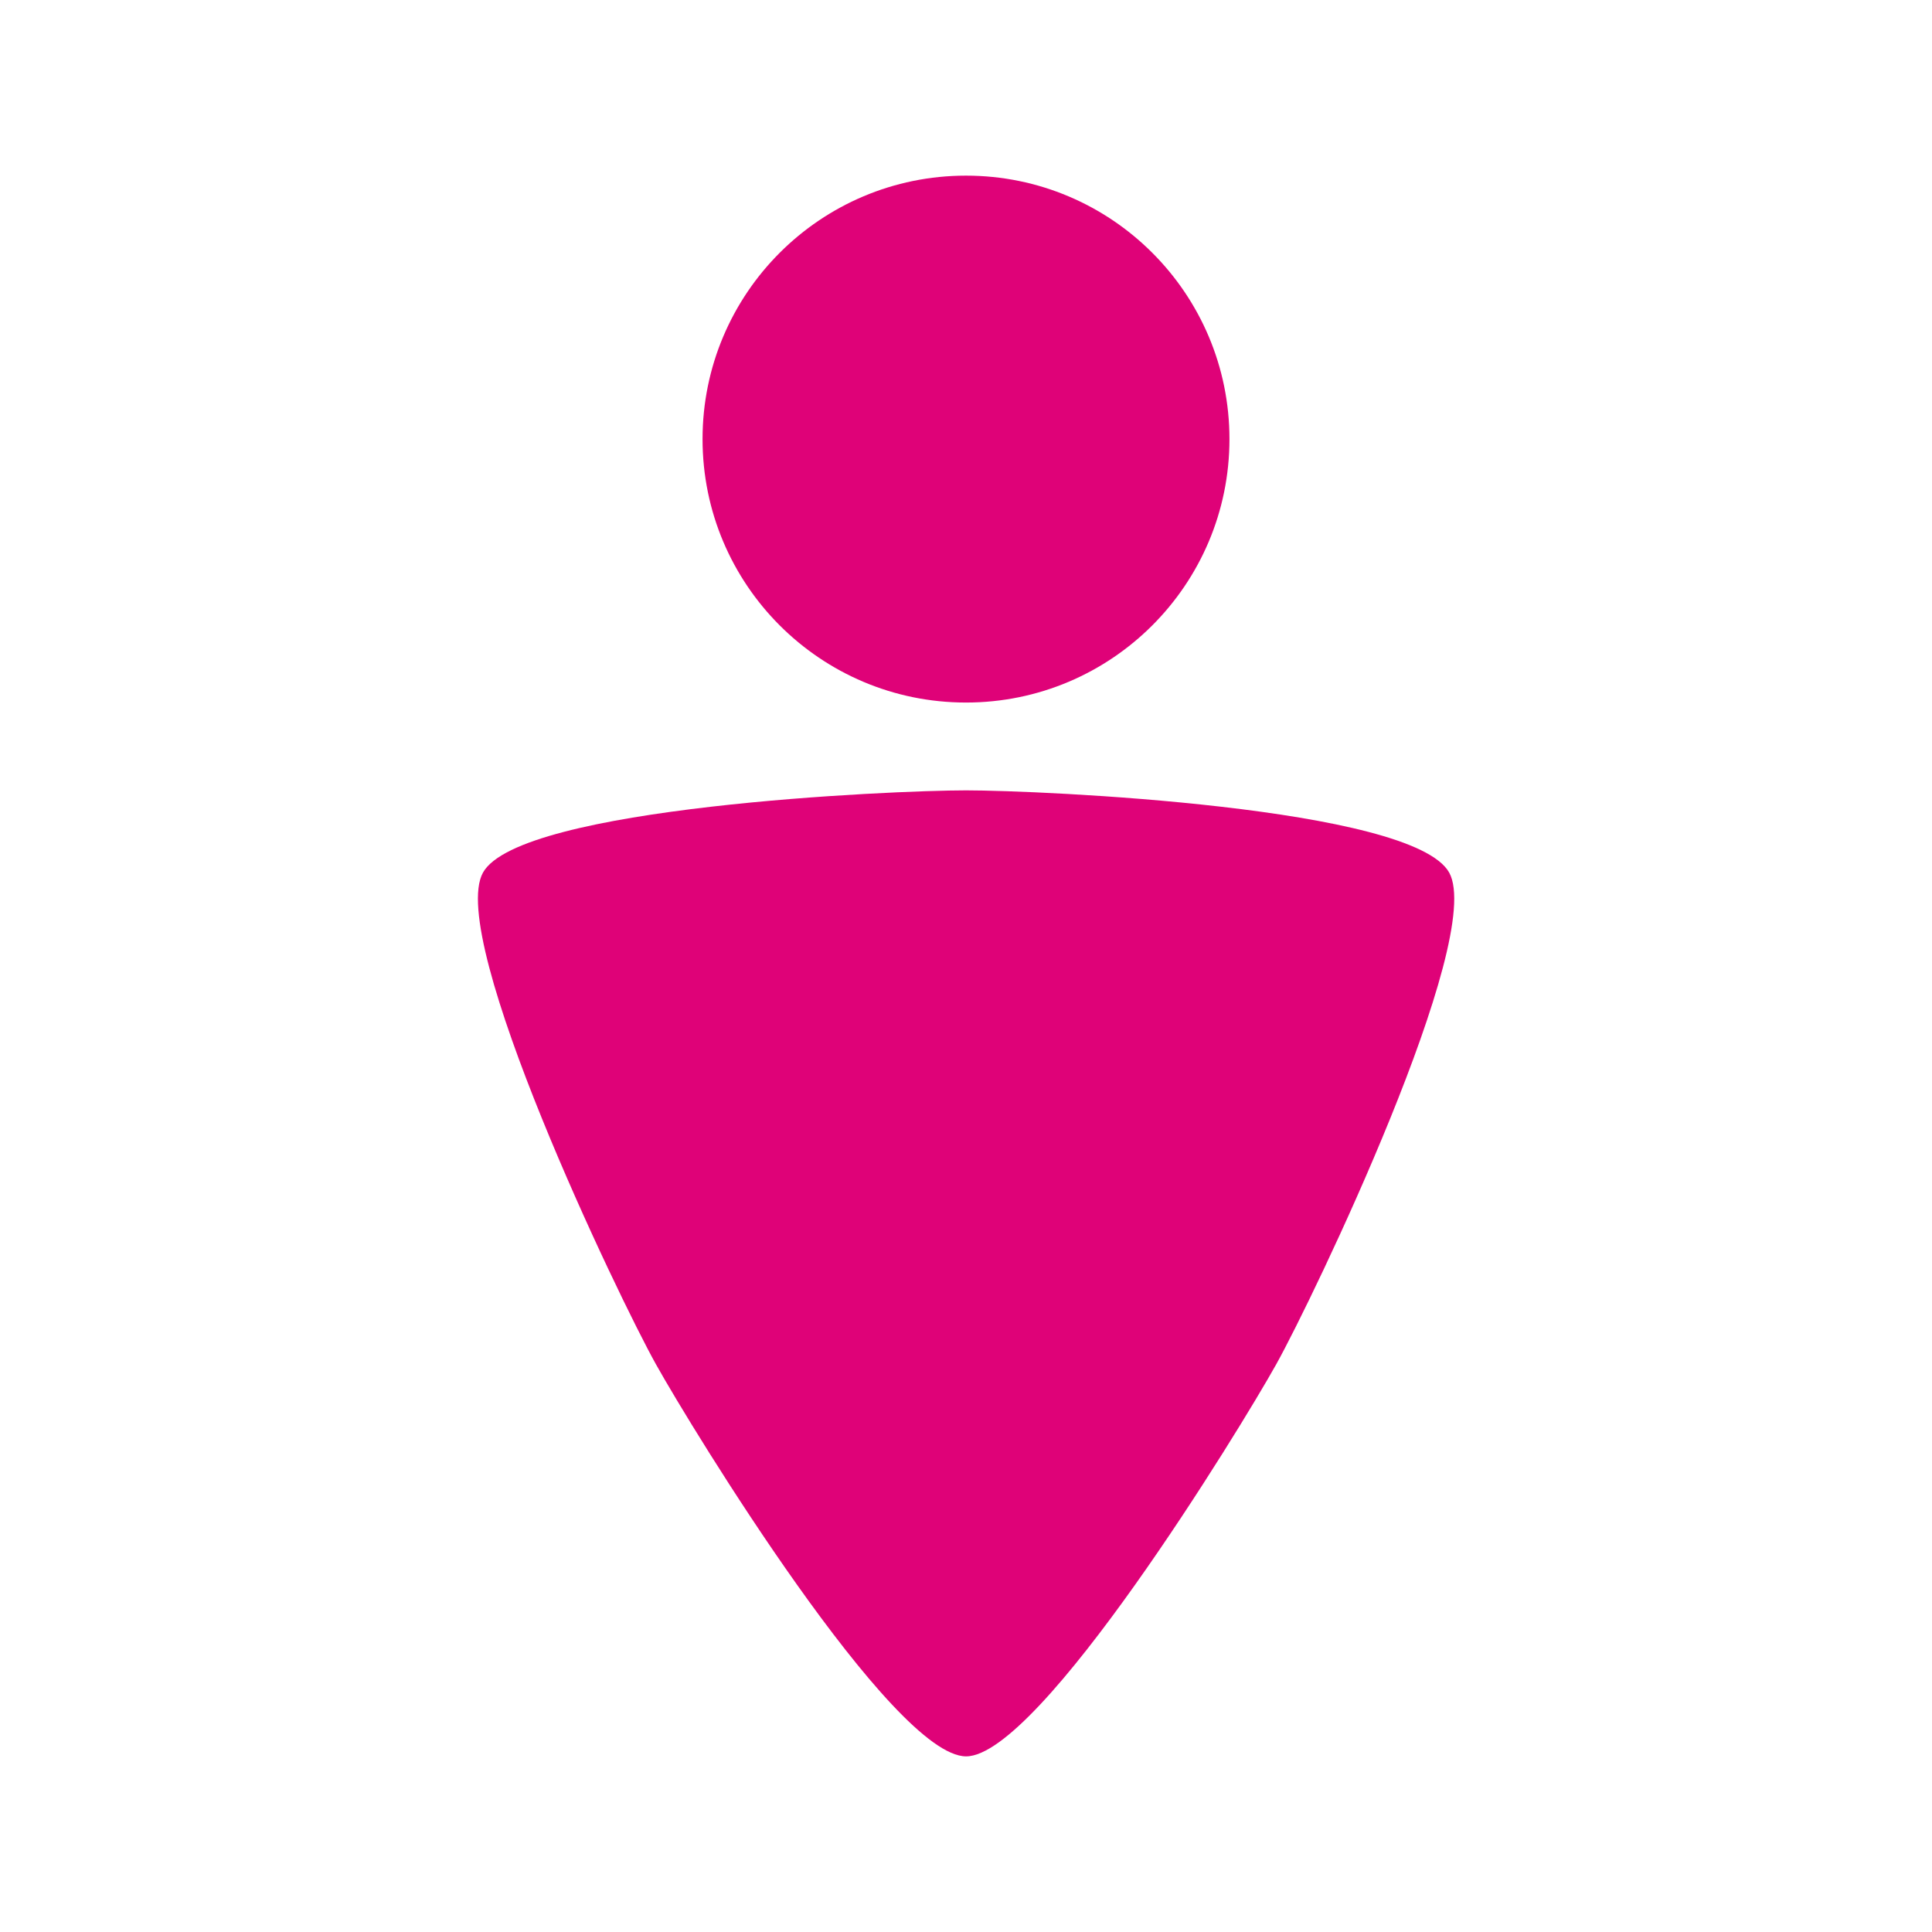
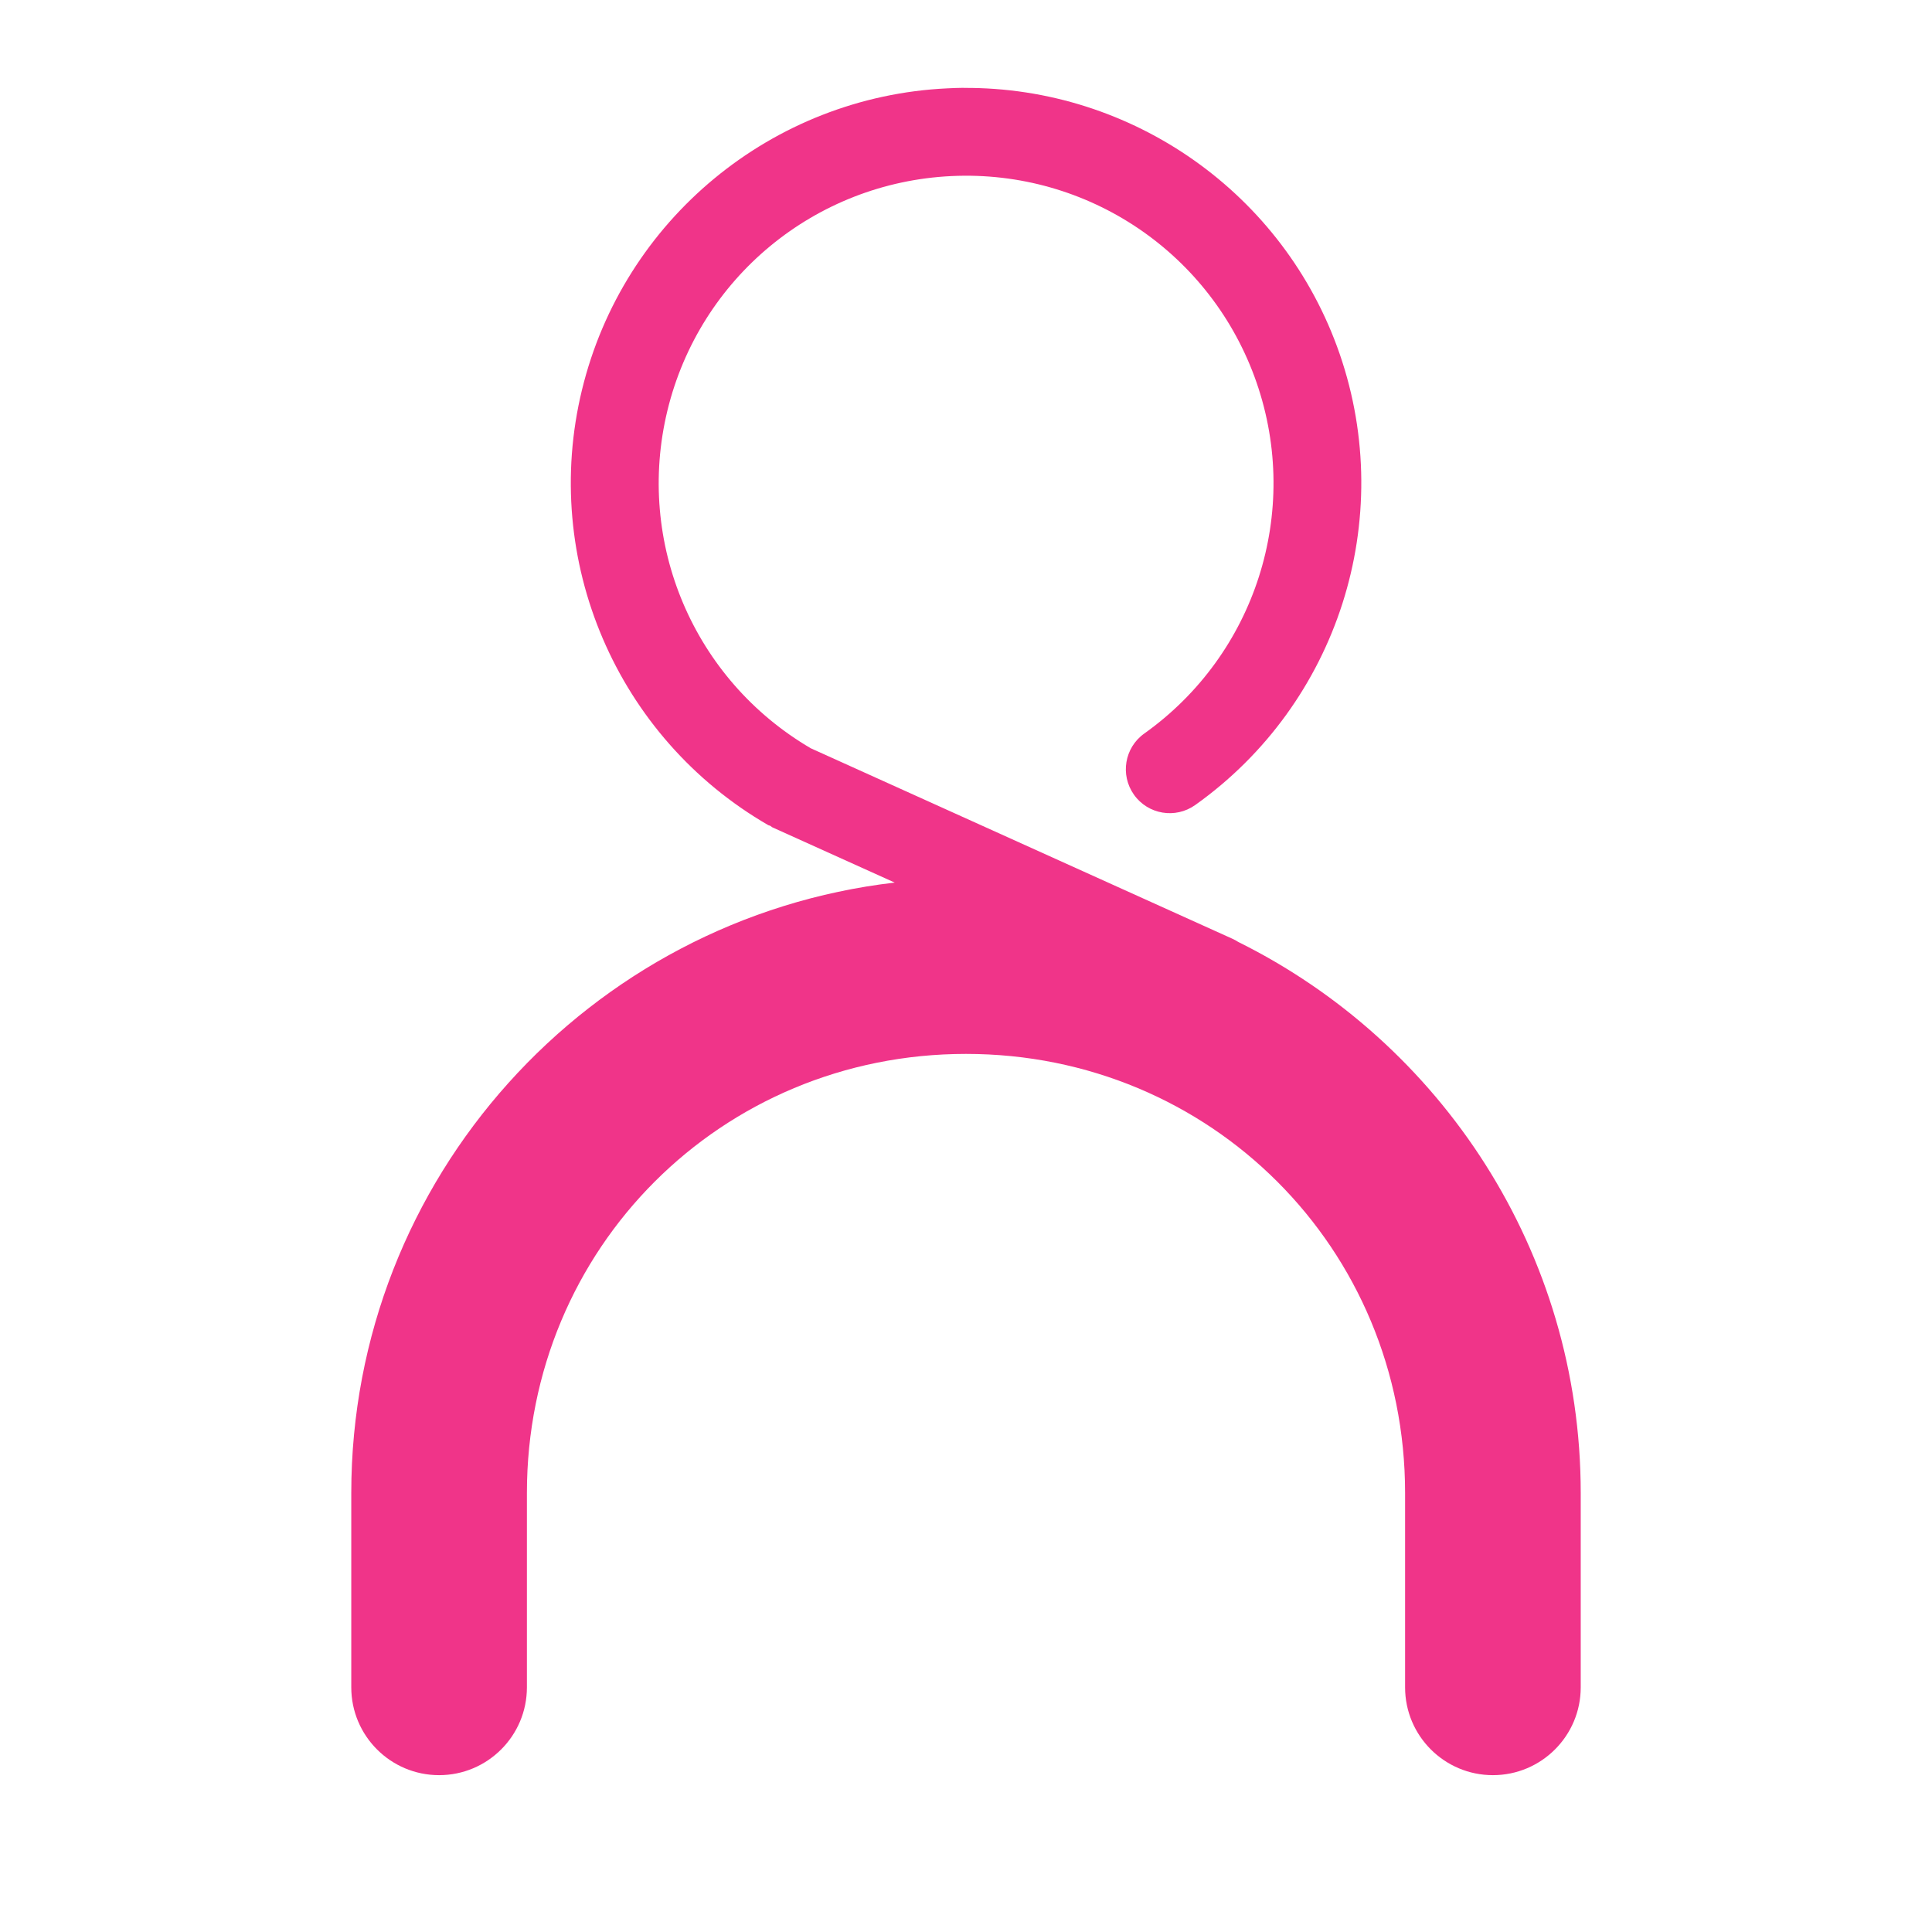
<svg xmlns="http://www.w3.org/2000/svg" id="d" width="22" height="22" version="1.1">
-   <defs>
-     <style id="current-color-scheme" type="text/css">.ColorScheme-NegativeText{color:#df0278;}</style>
+   <defs id="e">
+     <style id="current-color-scheme" type="text/css">.ColorScheme-Background{color:#ffffff;}
+ 			.ColorScheme-Text{color:#090d11;}
+ 			.ColorScheme-Highlight{color:#2598e4;}
+ 			.ColorScheme-NegativeText {color:#f03489;}
+ 			.ColorScheme-PositiveText {color:#42a53b;}
+             .ColorScheme-NeutralText{color:#f2712c;}</style>
  </defs>
-   <path id="c" class="ColorScheme-NegativeText" d="m11 2c-1.657-1e-7 -3 1.343-3 3 1e-7 1.657 1.343 3 3 3 1.657-1e-7 3-1.343 3-3s-1.343-3-3-3zm0 7c-0.836 0-5.082 0.186-5.5 0.936-0.418 0.75 1.549 4.846 1.968 5.597 0.418 0.75 2.696 4.467 3.533 4.467 0.836 0 3.115-3.717 3.533-4.467 0.418-0.75 2.385-4.846 1.968-5.597-0.418-0.75-4.664-0.936-5.5-0.936z" style="fill:currentColor" />
+   <path id="b" class="ColorScheme-NegativeText" d="m10.973 1c-0.062 3.807e-4 -0.123 0.003-0.186 0.006-1.993 0.094-3.69 1.495-4.16 3.434-0.471 1.939 0.395 3.959 2.123 4.957 0.006 0.002 0.013 4e-3 0.02 0.006 0.008 0.006 0.017 0.012 0.025 0.018l1.393 0.629c-3.479 0.404-6.188 3.365-6.188 6.951v2.213c-2.8e-6 0.552 0.448 1 1 1 0.552 3e-6 1-0.448 1-1v-2.213c0-2.787 2.213-5 5-5s5 2.213 5 5v2.213c-3e-6 0.552 0.448 1 1 1 0.552 3e-6 1-0.448 1-1v-2.213c0-2.748-1.591-5.13-3.9-6.275-0.022-0.014-0.045-0.027-0.068-0.037l-4.799-2.168c-1.335-0.781-1.998-2.341-1.633-3.846 0.367-1.512 1.681-2.596 3.234-2.67 1.554-0.074 2.966 0.881 3.475 2.352 0.508 1.47-0.012 3.094-1.279 3.996-0.225 0.16-0.277 0.472-0.117 0.697 0.16 0.225 0.472 0.277 0.697 0.117 1.626-1.156 2.296-3.251 1.645-5.137-0.631-1.827-2.362-3.041-4.281-3.029z" style="fill:currentColor" />
</svg>
